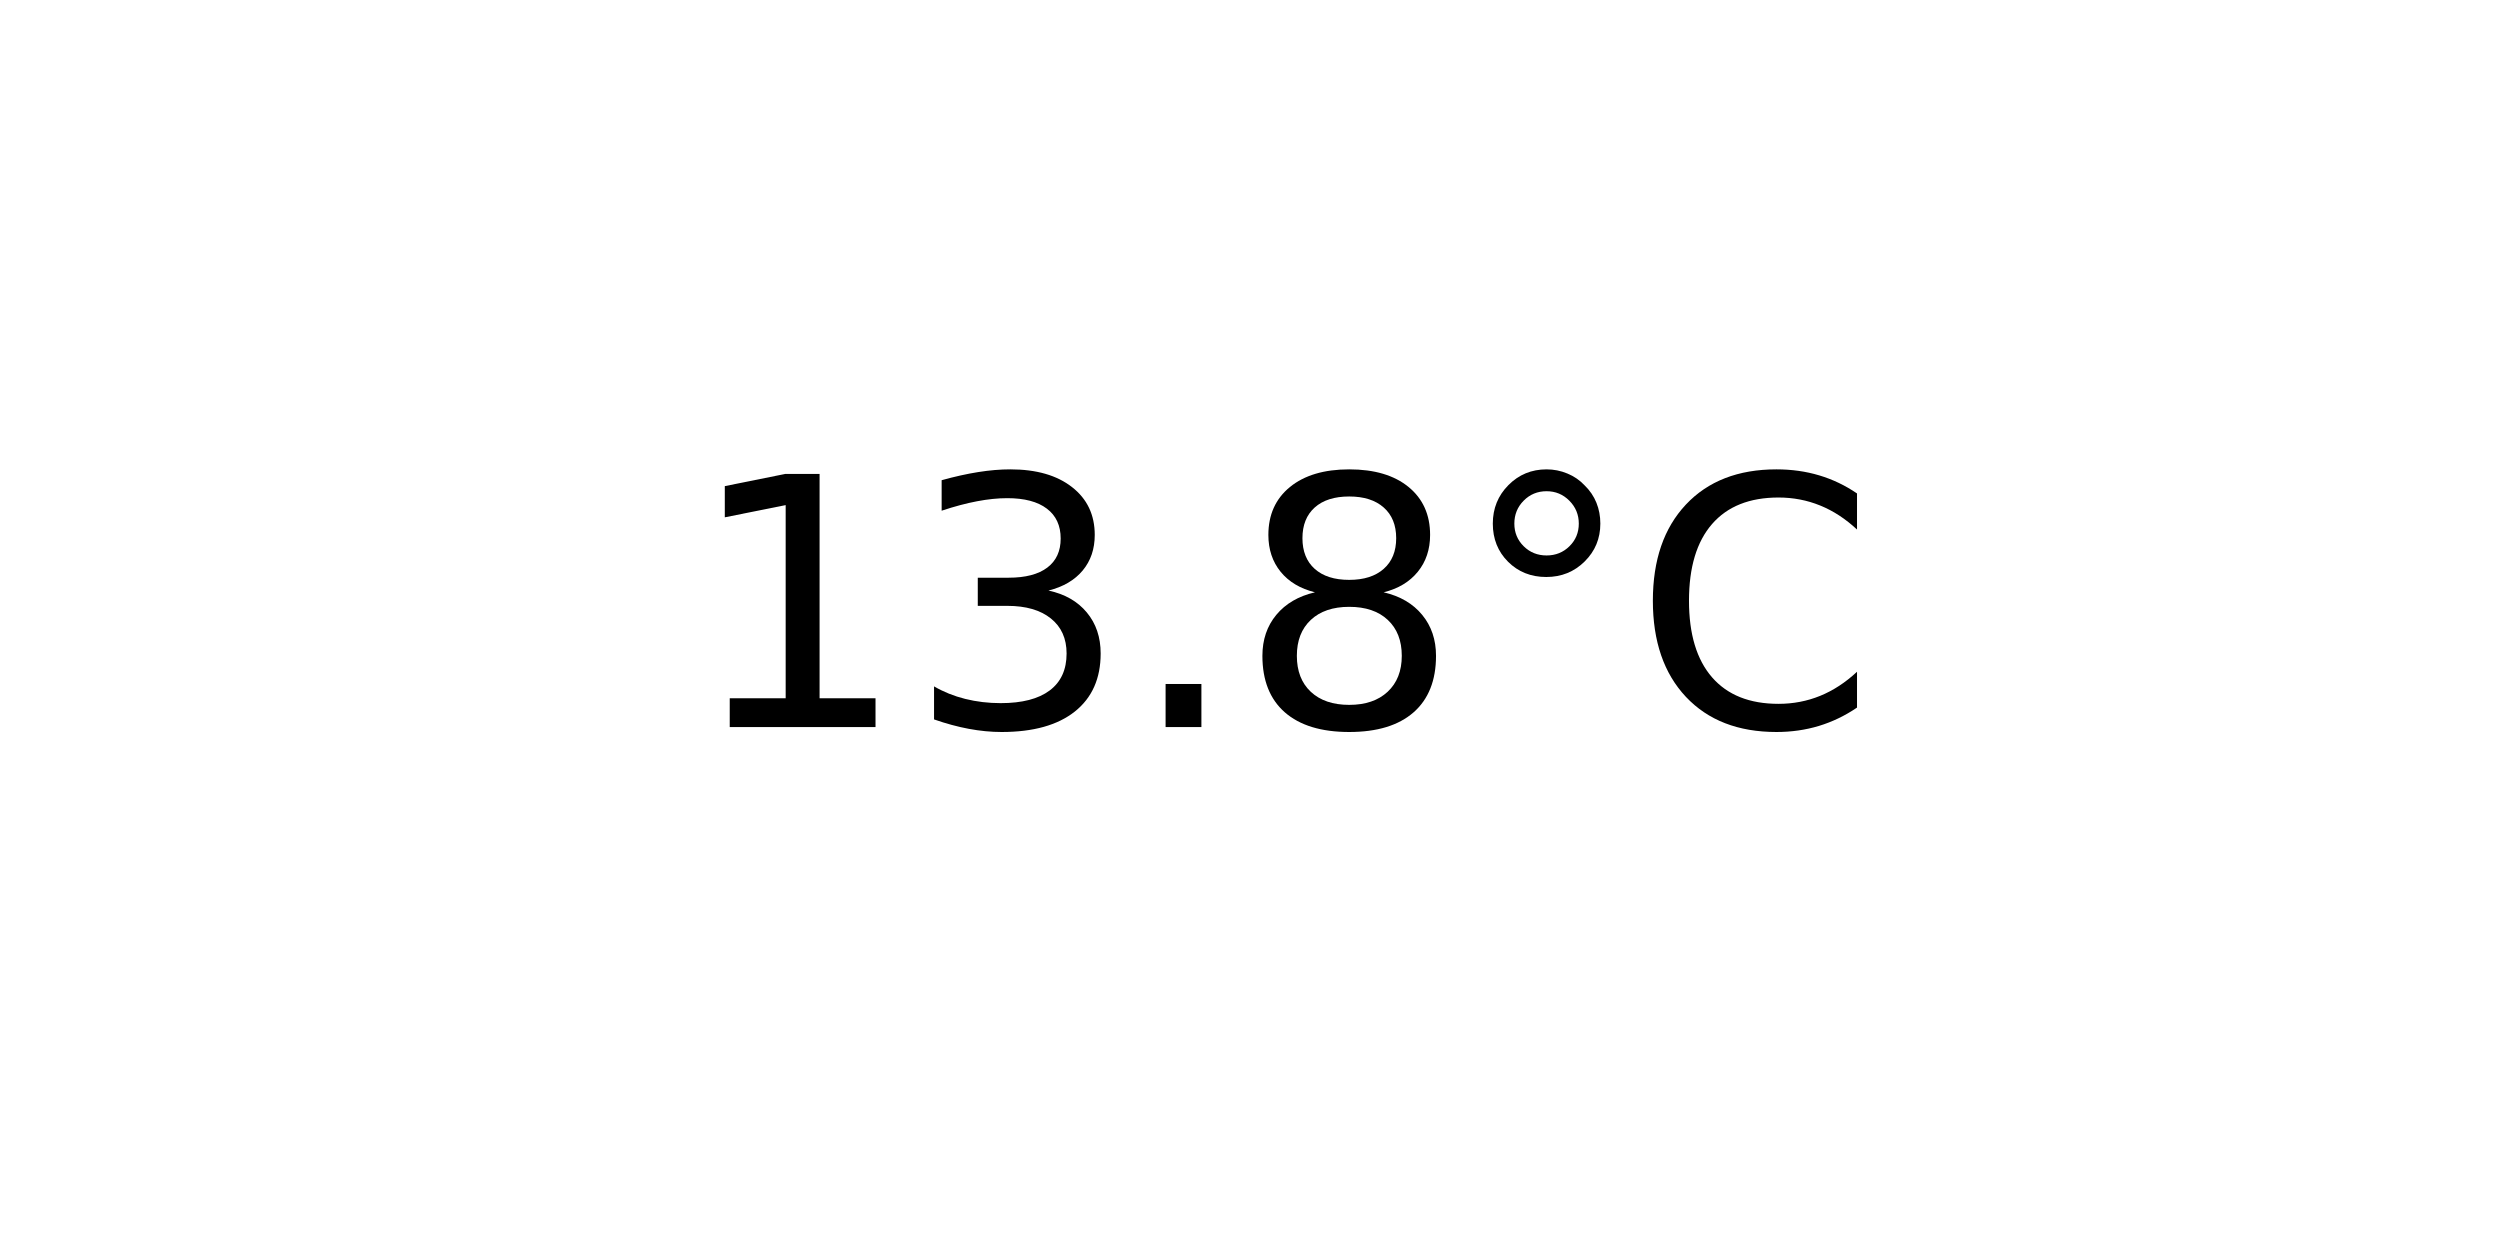
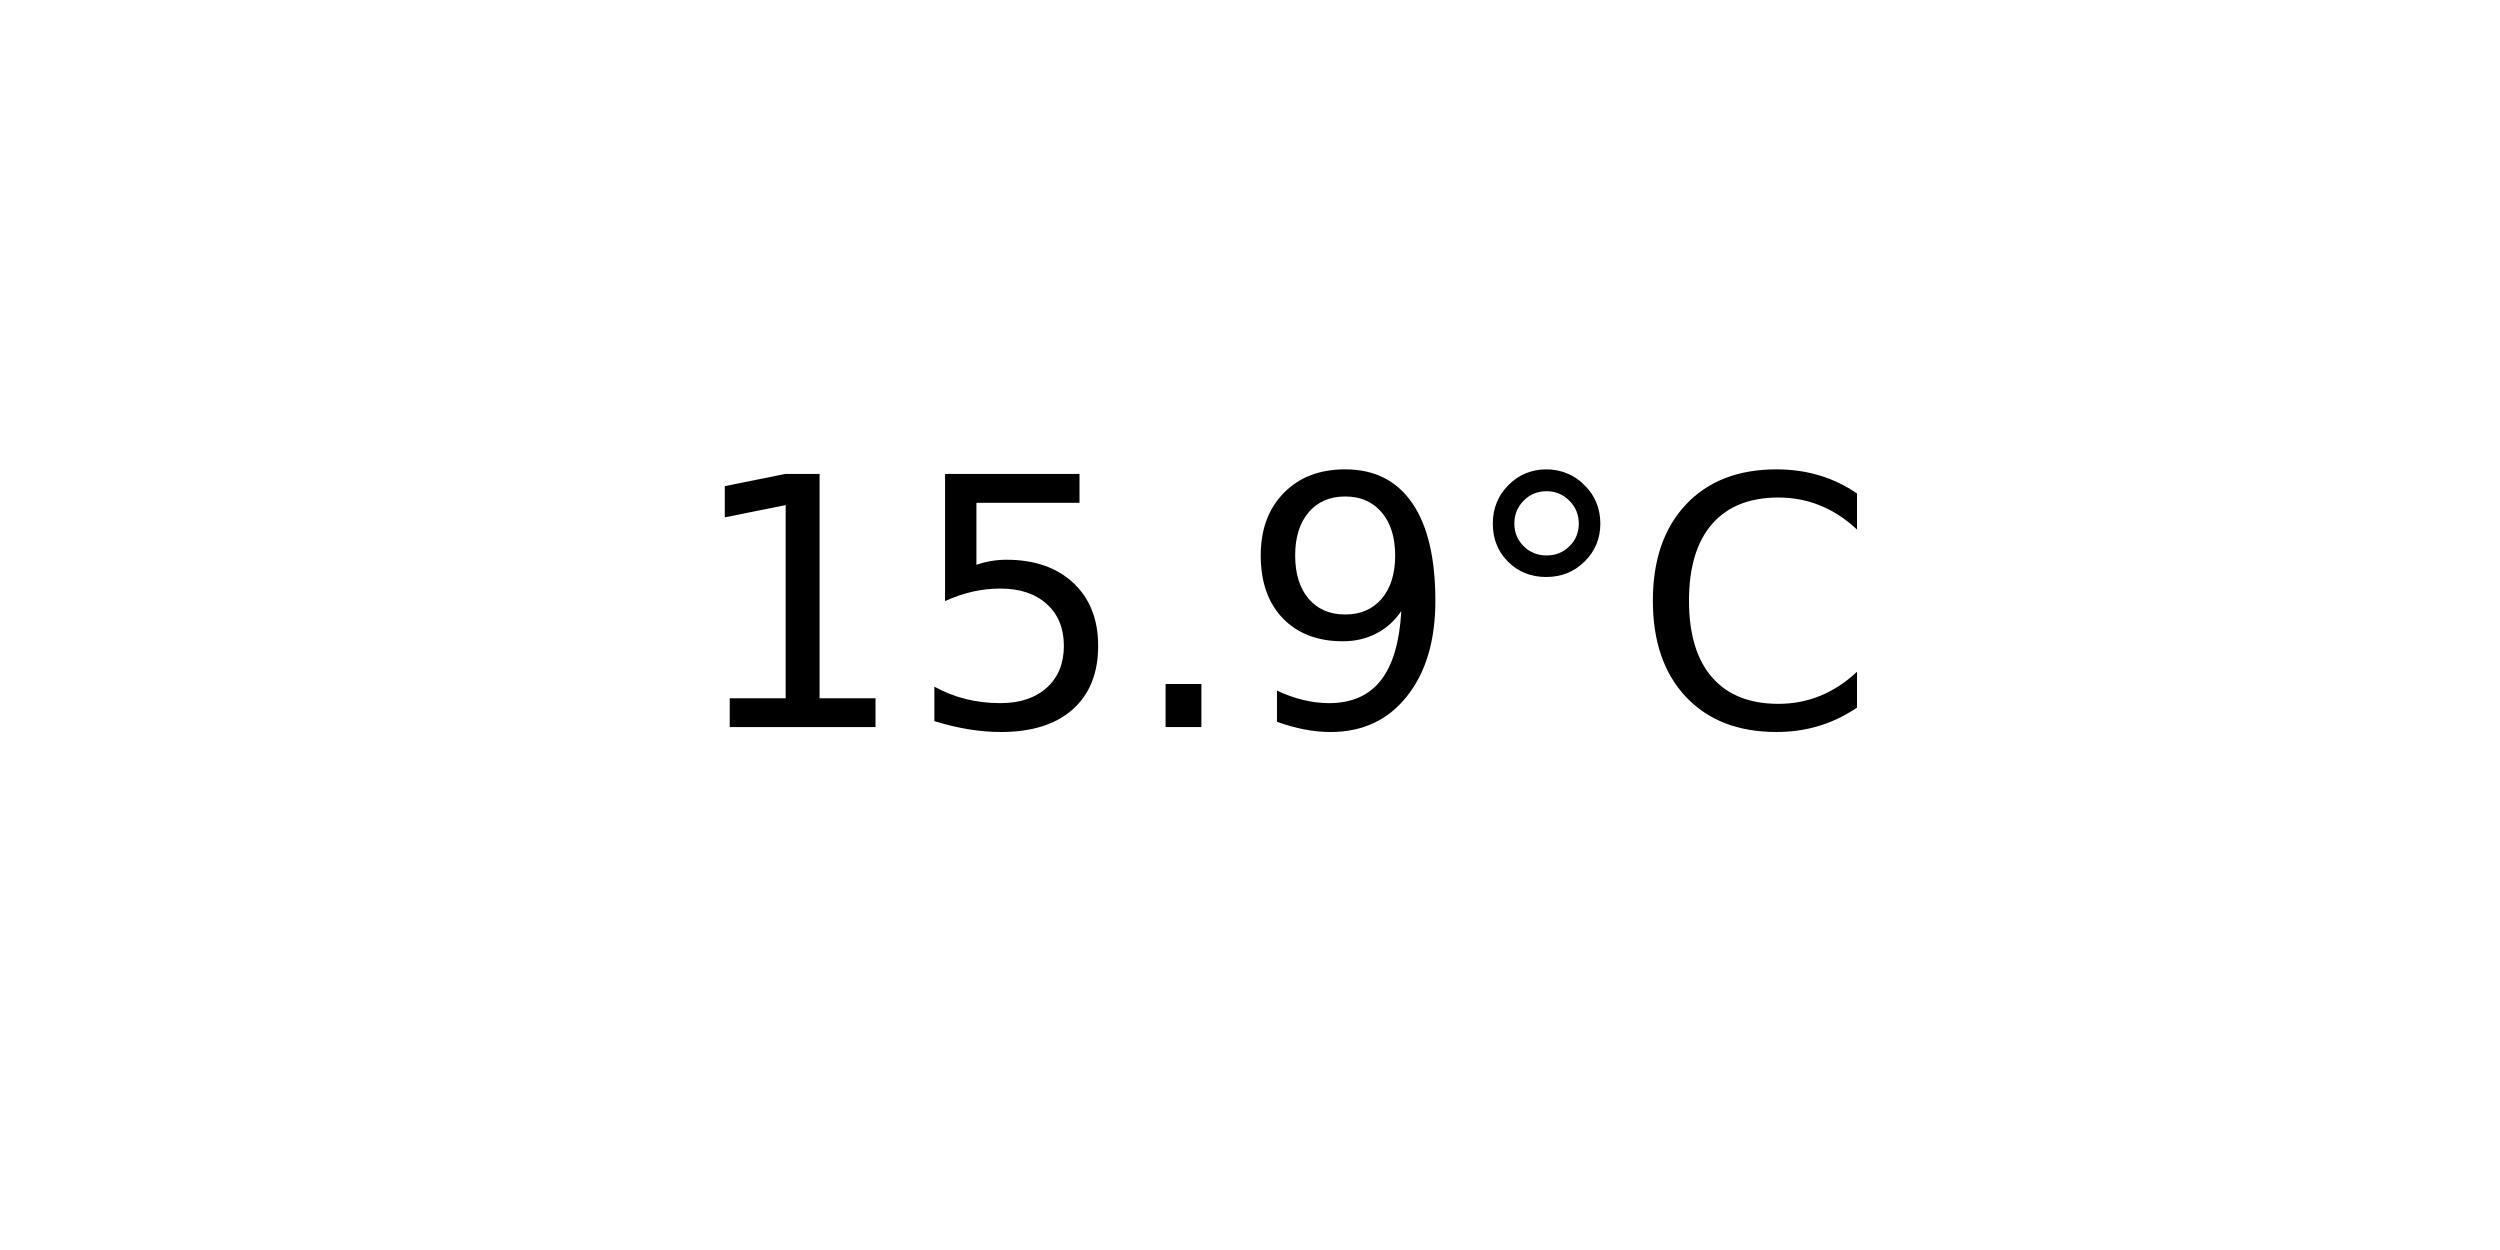
<svg xmlns="http://www.w3.org/2000/svg" xmlns:xlink="http://www.w3.org/1999/xlink" width="72pt" height="36pt" viewBox="0 0 72 36" version="1.1">
  <defs>
    <style type="text/css">*{stroke-linejoin: round; stroke-linecap: butt}</style>
  </defs>
  <g id="figure_1">
    <g id="axes_1">
      <g id="text_1">
        <g transform="translate(19.77578 20.93937) scale(0.1 -0.1)">
          <defs>
            <path id="DejaVuSans-31" d="M 794 531  L 1825 531  L 1825 4091  L 703 3866  L 703 4441  L 1819 4666  L 2450 4666  L 2450 531  L 3481 531  L 3481 0  L 794 0  L 794 531  z " transform="scale(0.015625)" />
-             <path id="DejaVuSans-33" d="M 2597 2516  Q 3050 2419 3304 2112  Q 3559 1806 3559 1356  Q 3559 666 3084 287  Q 2609 -91 1734 -91  Q 1441 -91 1130 -33  Q 819 25 488 141  L 488 750  Q 750 597 1062 519  Q 1375 441 1716 441  Q 2309 441 2620 675  Q 2931 909 2931 1356  Q 2931 1769 2642 2001  Q 2353 2234 1838 2234  L 1294 2234  L 1294 2753  L 1863 2753  Q 2328 2753 2575 2939  Q 2822 3125 2822 3475  Q 2822 3834 2567 4026  Q 2313 4219 1838 4219  Q 1578 4219 1281 4162  Q 984 4106 628 3988  L 628 4550  Q 988 4650 1302 4700  Q 1616 4750 1894 4750  Q 2613 4750 3031 4423  Q 3450 4097 3450 3541  Q 3450 3153 3228 2886  Q 3006 2619 2597 2516  z " transform="scale(0.015625)" />
+             <path id="DejaVuSans-35" d="M 691 4666  L 3169 4666  L 3169 4134  L 1269 4134  L 1269 2991  Q 1406 3038 1543 3061  Q 1681 3084 1819 3084  Q 2600 3084 3056 2656  Q 3513 2228 3513 1497  Q 3513 744 3044 326  Q 2575 -91 1722 -91  Q 1428 -91 1123 -41  Q 819 9 494 109  L 494 744  Q 775 591 1075 516  Q 1375 441 1709 441  Q 2250 441 2565 725  Q 2881 1009 2881 1497  Q 2881 1984 2565 2268  Q 2250 2553 1709 2553  Q 1456 2553 1204 2497  Q 953 2441 691 2322  L 691 4666  z " transform="scale(0.015625)" />
            <path id="DejaVuSans-2e" d="M 684 794  L 1344 794  L 1344 0  L 684 0  L 684 794  z " transform="scale(0.015625)" />
-             <path id="DejaVuSans-38" d="M 2034 2216  Q 1584 2216 1326 1975  Q 1069 1734 1069 1313  Q 1069 891 1326 650  Q 1584 409 2034 409  Q 2484 409 2743 651  Q 3003 894 3003 1313  Q 3003 1734 2745 1975  Q 2488 2216 2034 2216  z M 1403 2484  Q 997 2584 770 2862  Q 544 3141 544 3541  Q 544 4100 942 4425  Q 1341 4750 2034 4750  Q 2731 4750 3128 4425  Q 3525 4100 3525 3541  Q 3525 3141 3298 2862  Q 3072 2584 2669 2484  Q 3125 2378 3379 2068  Q 3634 1759 3634 1313  Q 3634 634 3220 271  Q 2806 -91 2034 -91  Q 1263 -91 848 271  Q 434 634 434 1313  Q 434 1759 690 2068  Q 947 2378 1403 2484  z M 1172 3481  Q 1172 3119 1398 2916  Q 1625 2713 2034 2713  Q 2441 2713 2670 2916  Q 2900 3119 2900 3481  Q 2900 3844 2670 4047  Q 2441 4250 2034 4250  Q 1625 4250 1398 4047  Q 1172 3844 1172 3481  z " transform="scale(0.015625)" />
+             <path id="DejaVuSans-39" d="M 703 97  L 703 672  Q 941 559 1184 500  Q 1428 441 1663 441  Q 2288 441 2617 861  Q 2947 1281 2994 2138  Q 2813 1869 2534 1725  Q 2256 1581 1919 1581  Q 1219 1581 811 2004  Q 403 2428 403 3163  Q 403 3881 828 4315  Q 1253 4750 1959 4750  Q 2769 4750 3195 4129  Q 3622 3509 3622 2328  Q 3622 1225 3098 567  Q 2575 -91 1691 -91  Q 1453 -91 1209 -44  Q 966 3 703 97  z M 1959 2075  Q 2384 2075 2632 2365  Q 2881 2656 2881 3163  Q 2881 3666 2632 3958  Q 2384 4250 1959 4250  Q 1534 4250 1286 3958  Q 1038 3666 1038 3163  Q 1038 2656 1286 2365  Q 1534 2075 1959 2075  z " transform="scale(0.015625)" />
            <path id="DejaVuSans-b0" d="M 1600 4347  Q 1350 4347 1178 4173  Q 1006 4000 1006 3750  Q 1006 3503 1178 3333  Q 1350 3163 1600 3163  Q 1850 3163 2022 3333  Q 2194 3503 2194 3750  Q 2194 3997 2020 4172  Q 1847 4347 1600 4347  z M 1600 4750  Q 1800 4750 1984 4673  Q 2169 4597 2303 4453  Q 2447 4313 2519 4134  Q 2591 3956 2591 3750  Q 2591 3338 2302 3052  Q 2013 2766 1594 2766  Q 1172 2766 890 3047  Q 609 3328 609 3750  Q 609 4169 896 4459  Q 1184 4750 1600 4750  z " transform="scale(0.015625)" />
            <path id="DejaVuSans-43" d="M 4122 4306  L 4122 3641  Q 3803 3938 3442 4084  Q 3081 4231 2675 4231  Q 1875 4231 1450 3742  Q 1025 3253 1025 2328  Q 1025 1406 1450 917  Q 1875 428 2675 428  Q 3081 428 3442 575  Q 3803 722 4122 1019  L 4122 359  Q 3791 134 3420 21  Q 3050 -91 2638 -91  Q 1578 -91 968 557  Q 359 1206 359 2328  Q 359 3453 968 4101  Q 1578 4750 2638 4750  Q 3056 4750 3426 4639  Q 3797 4528 4122 4306  z " transform="scale(0.015625)" />
          </defs>
          <use xlink:href="#DejaVuSans-31" />
-           <use xlink:href="#DejaVuSans-33" x="63.623" />
+           <use xlink:href="#DejaVuSans-35" x="63.623" />
          <use xlink:href="#DejaVuSans-2e" x="127.246" />
-           <use xlink:href="#DejaVuSans-38" x="159.033" />
+           <use xlink:href="#DejaVuSans-39" x="159.033" />
          <use xlink:href="#DejaVuSans-b0" x="222.656" />
          <use xlink:href="#DejaVuSans-43" x="272.656" />
        </g>
      </g>
    </g>
  </g>
</svg>
